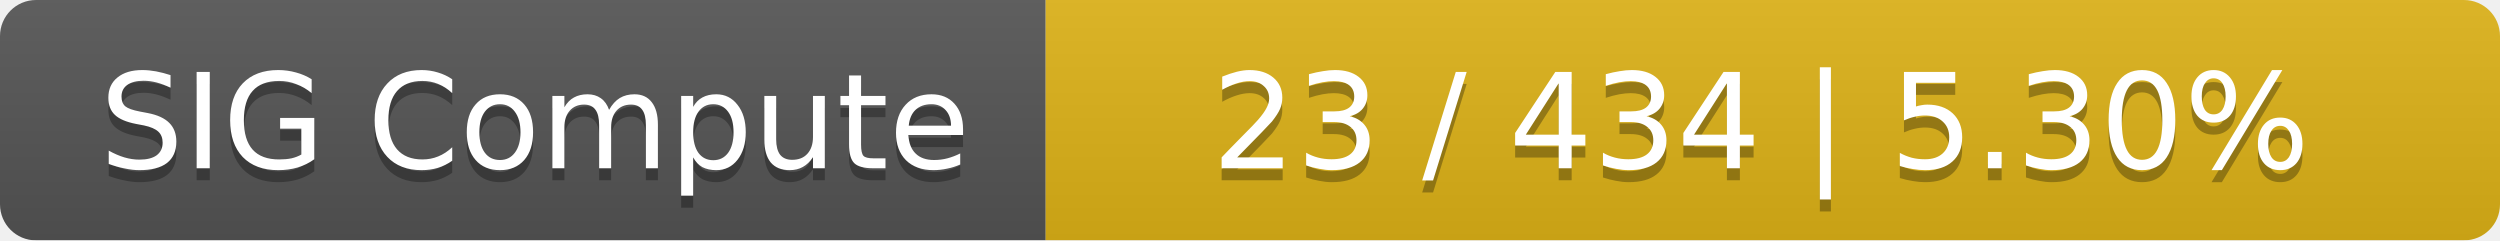
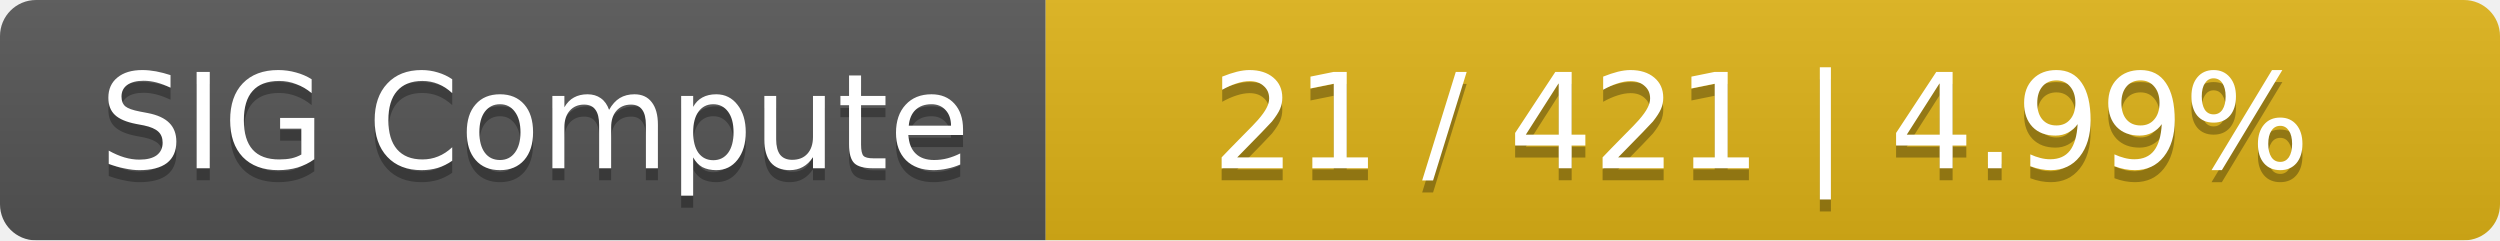
<svg xmlns="http://www.w3.org/2000/svg" width="208" height="20">
  <linearGradient id="smooth" x2="0" y2="100%">
    <stop offset="0" stop-color="#bbb" stop-opacity=".1" />
    <stop offset="1" stop-opacity=".1" />
  </linearGradient>
  <mask id="round">
    <rect width="208" height="20" rx="3" fill="#fff" />
  </mask>
  <g mask="url(#round)">
    <rect width="87" height="20" fill="#555" />
    <rect x="87" width="121" height="20" fill="#dfb317" />
    <rect width="208" height="20" fill="url(#smooth)" />
  </g>
  <g fill="#fff" text-anchor="middle" font-family="DejaVu Sans,Verdana,Geneva,sans-serif" font-size="11">
    <text x="44.5" y="15" fill="#010101" fill-opacity=".3">SIG Compute</text>
    <text x="44.5" y="14">SIG Compute</text>
-     <text x="146.5" y="15" fill="#010101" fill-opacity=".3">23 / 434    |    5.30%</text>
-     <text x="146.5" y="14">23 / 434    |    5.30%</text>
+     <text x="146.5" y="15" fill="#010101" fill-opacity=".3">21 / 421    |    4.99%</text>
+     <text x="146.5" y="14">21 / 421    |    4.99%</text>
  </g>
</svg>
